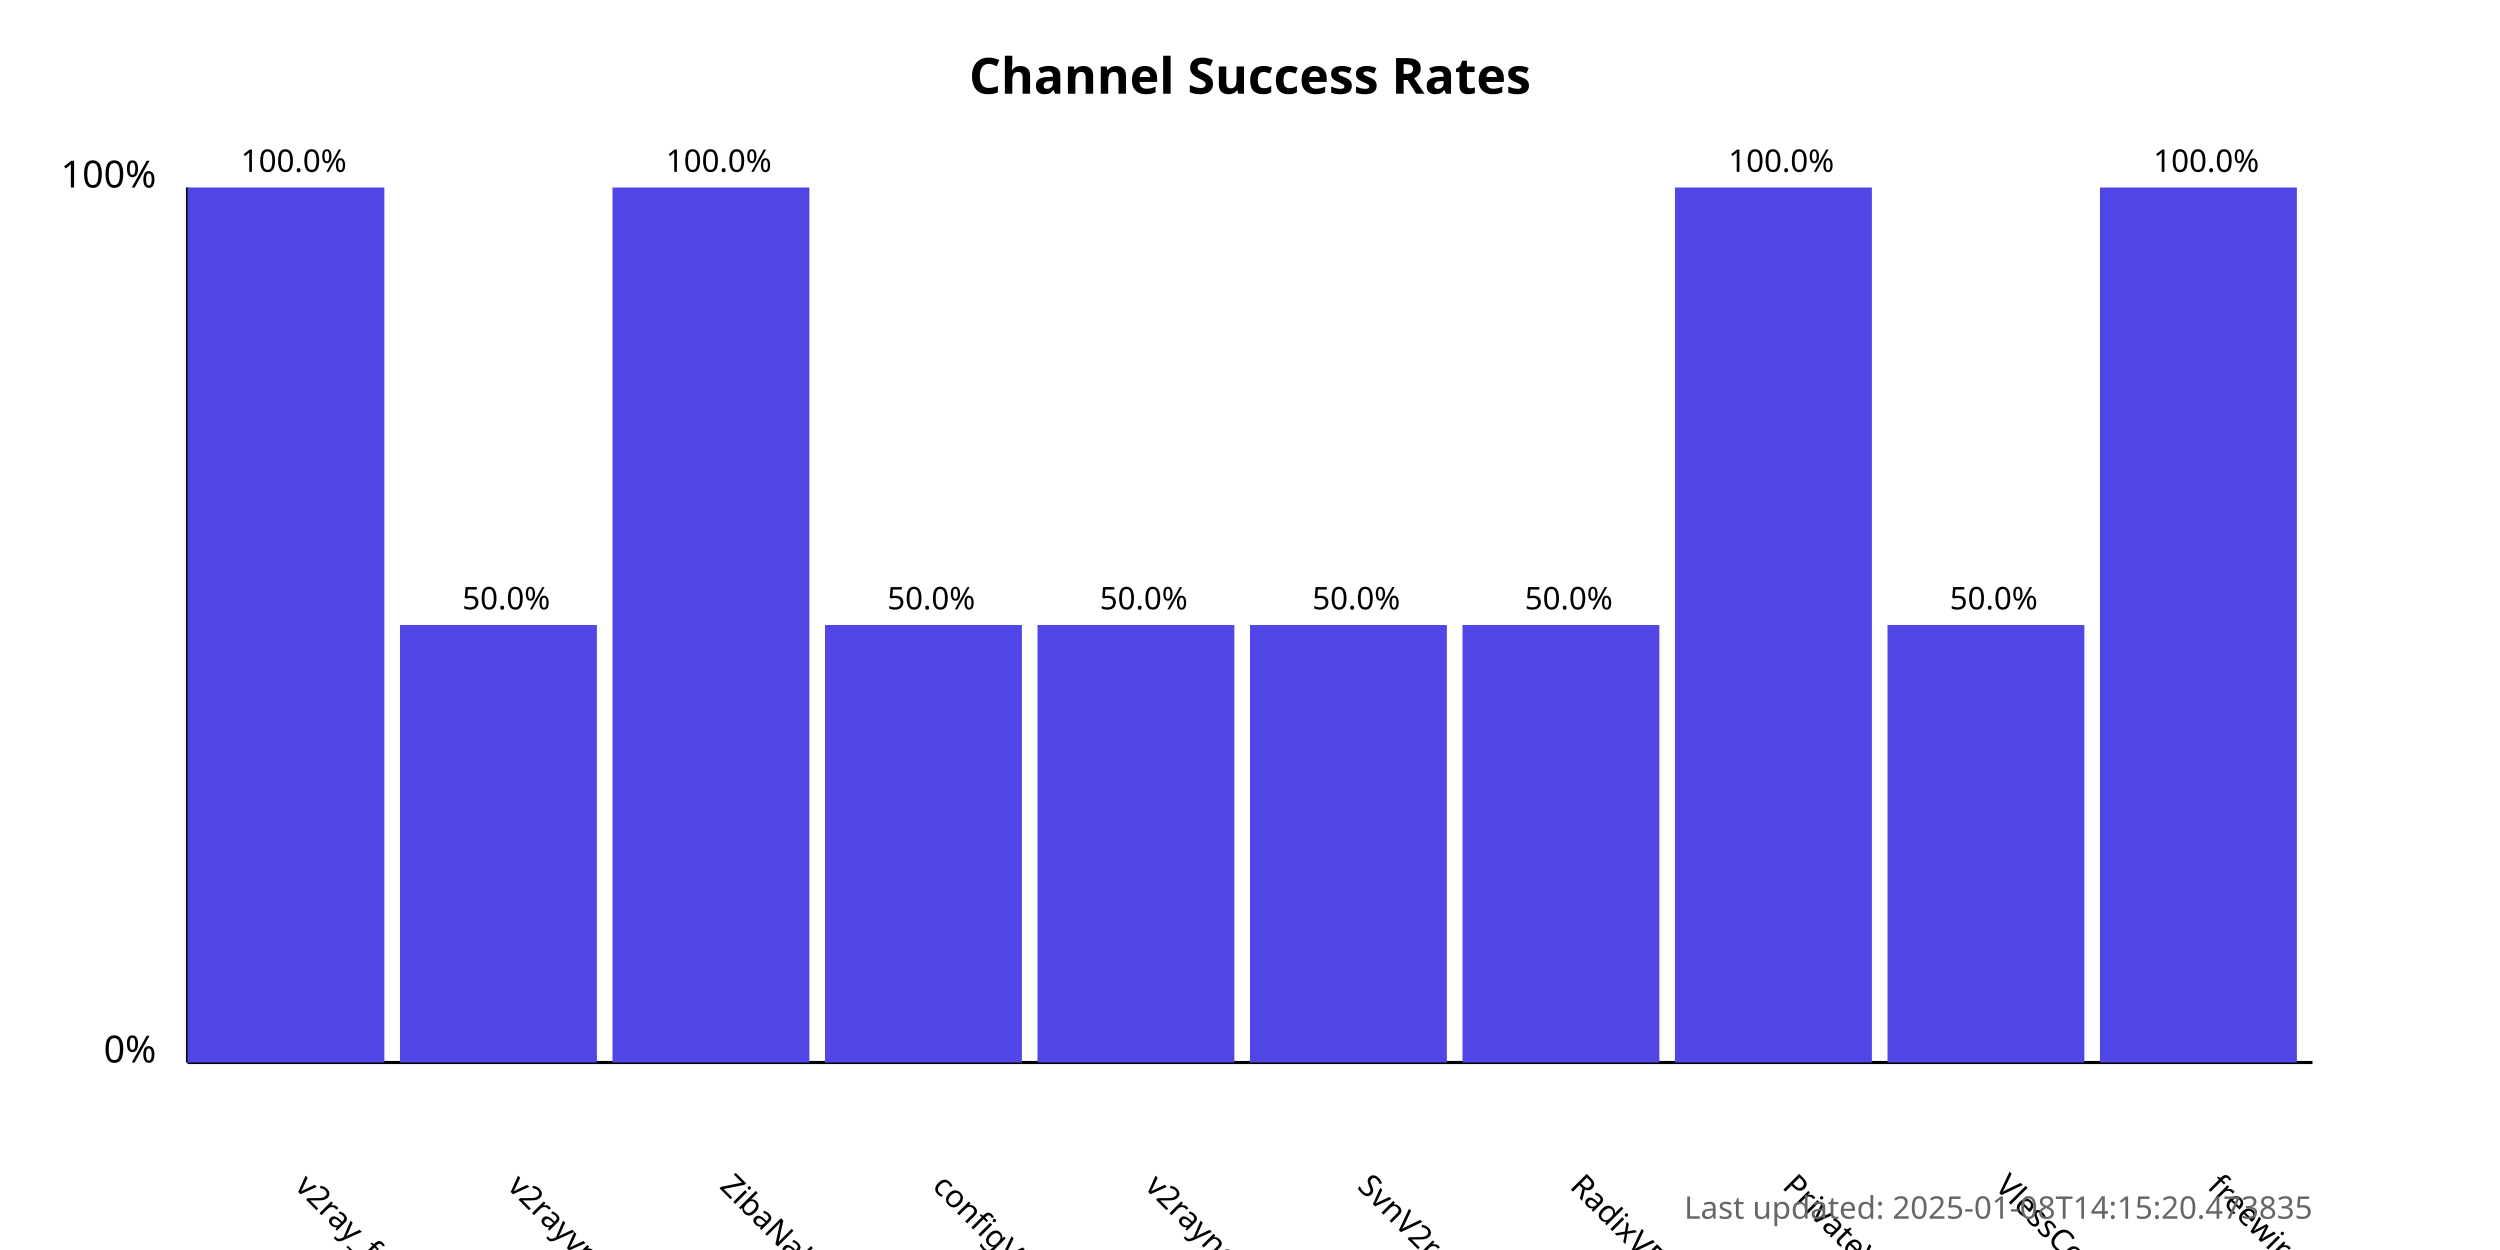
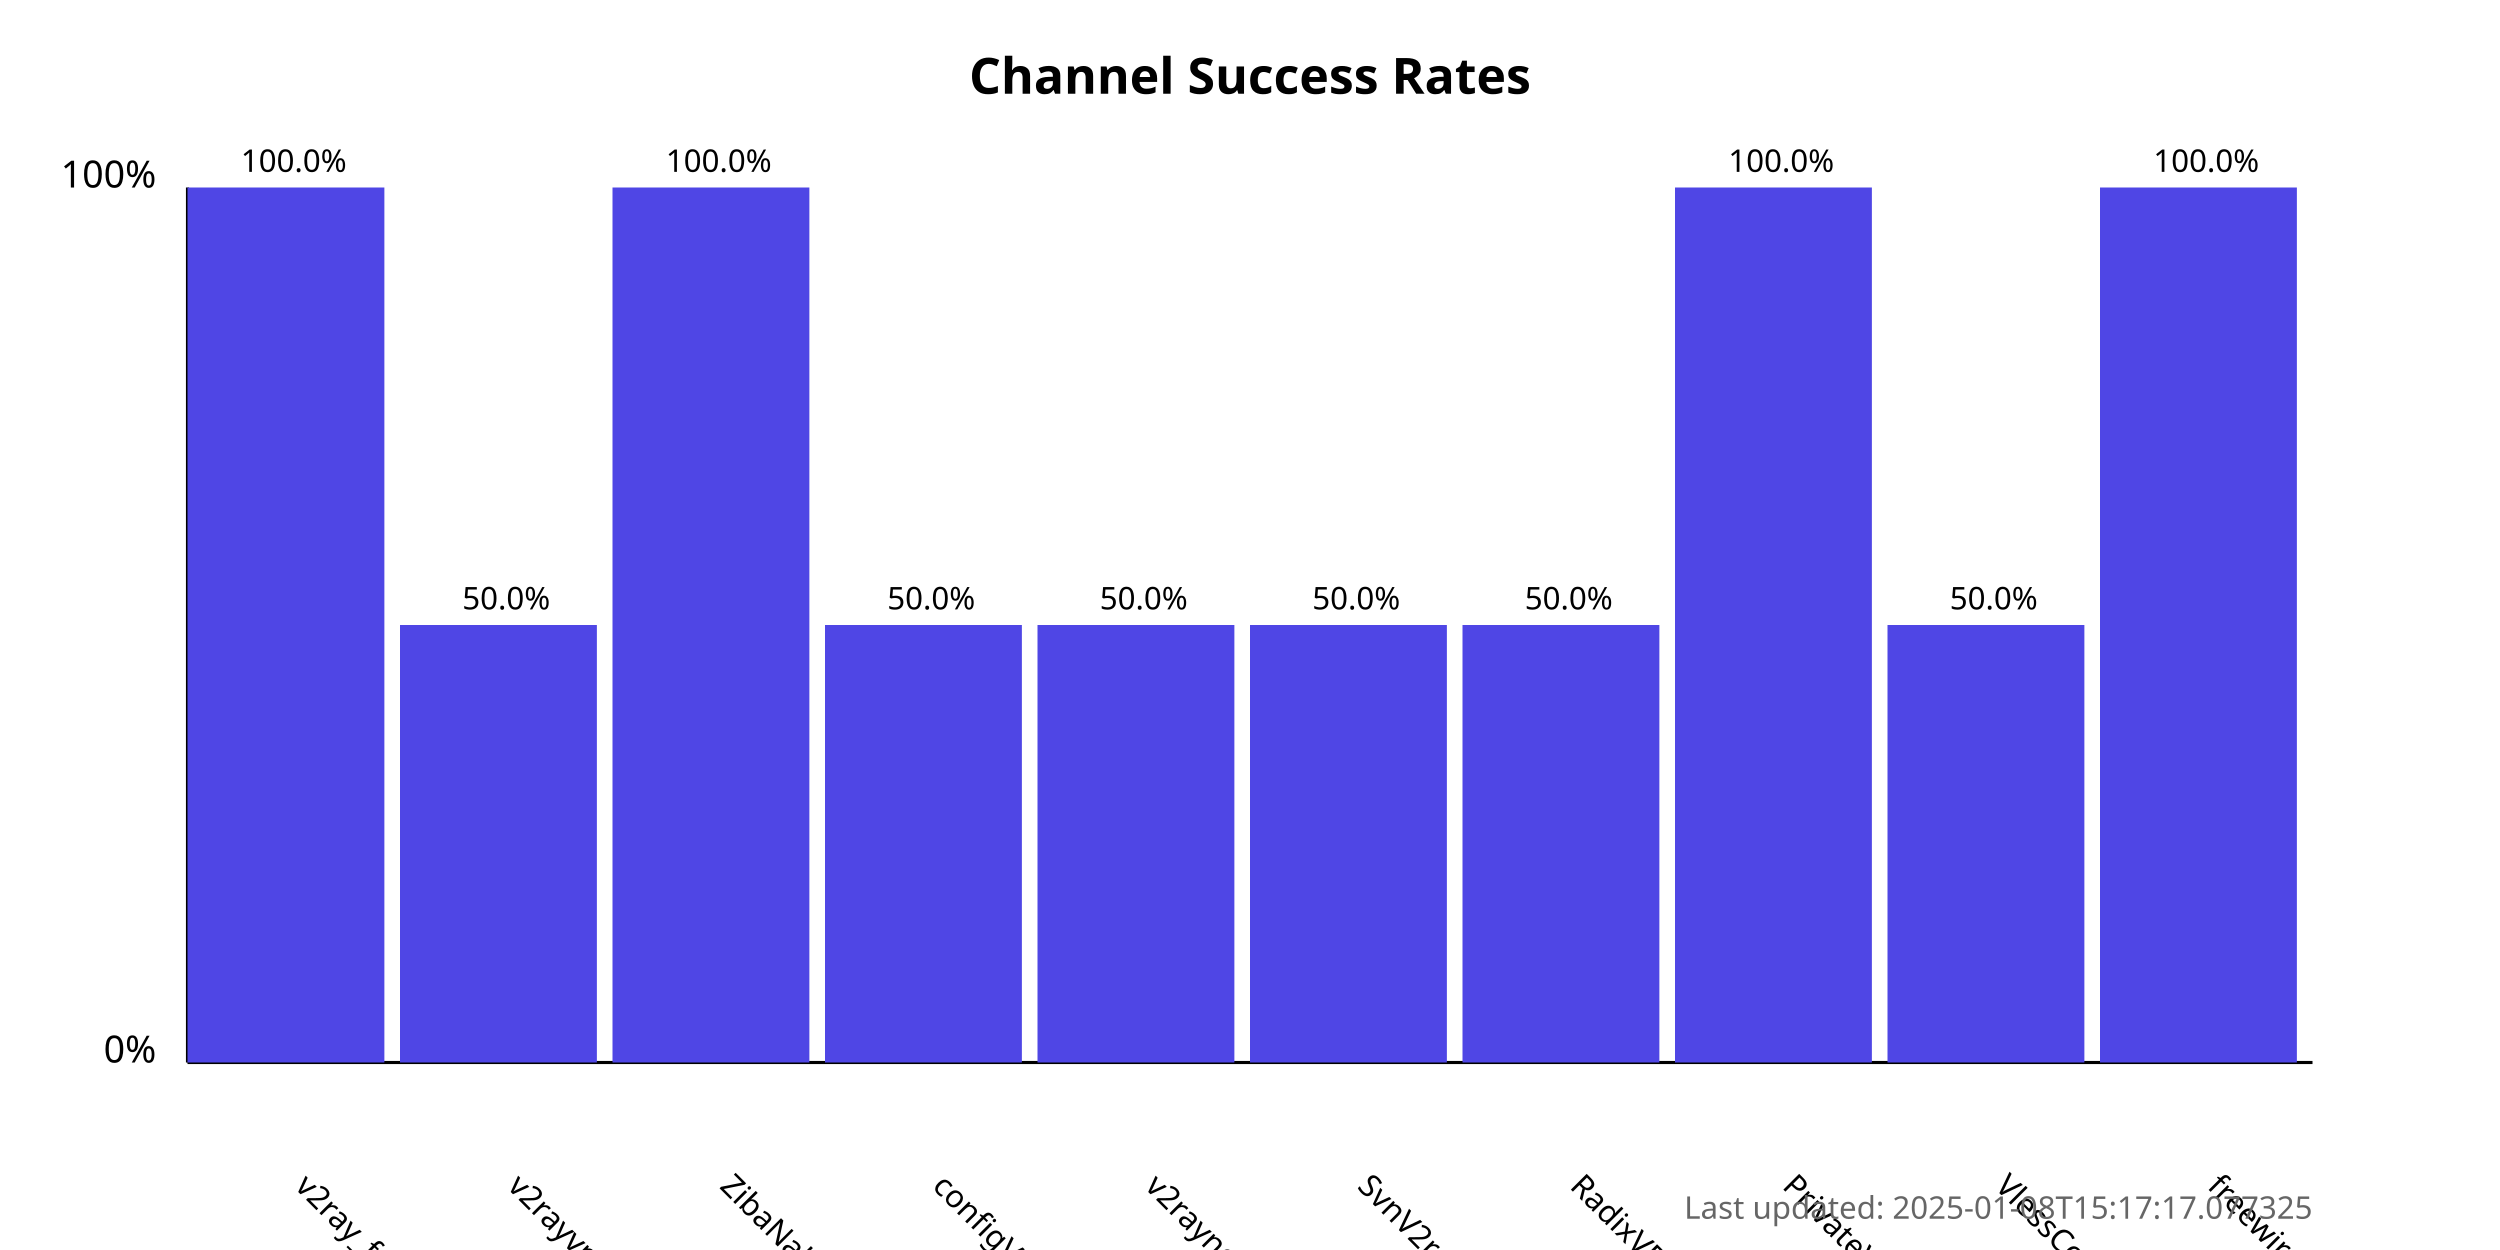
<svg xmlns="http://www.w3.org/2000/svg" width="800" height="400">
  <style>
            .chart-title { font: bold 16px sans-serif; }
            .axis-label { font: 12px sans-serif; }
            .tick-label { font: 10px sans-serif; }
            .bar { fill: #4f46e5; }
            .bar:hover { fill: #6366f1; }
            .timestamp { font: 10px sans-serif; fill: #666; }
        </style>
  <text x="400.0" y="30" text-anchor="middle" class="chart-title">
            Channel Success Rates
        </text>
  <line x1="60" y1="340" x2="60" y2="60" stroke="black" stroke-width="1" />
  <line x1="60" y1="340" x2="740" y2="340" stroke="black" stroke-width="1" />
  <text x="50" y="340" text-anchor="end" class="axis-label">0%</text>
  <text x="50" y="60" text-anchor="end" class="axis-label">100%</text>
  <g>
    <rect x="60" y="60.0" width="63.0" height="280.0" class="bar" />
    <text x="94.0" y="380" transform="rotate(45, 94.0, 380)" text-anchor="start" class="tick-label">
                v2ray_free_conf
            </text>
    <text x="94.0" y="55.0" text-anchor="middle" class="tick-label">
                100.0%
            </text>
  </g>
  <g>
    <rect x="128.0" y="200.0" width="63.0" height="140.0" class="bar" />
    <text x="162.0" y="380" transform="rotate(45, 162.0, 380)" text-anchor="start" class="tick-label">
                v2rayvpno
            </text>
    <text x="162.0" y="195.0" text-anchor="middle" class="tick-label">
                50.0%
            </text>
  </g>
  <g>
    <rect x="196.0" y="60.0" width="63.0" height="280.0" class="bar" />
    <text x="230.0" y="380" transform="rotate(45, 230.0, 380)" text-anchor="start" class="tick-label">
                ZibaNabz
            </text>
    <text x="230.0" y="55.0" text-anchor="middle" class="tick-label">
                100.0%
            </text>
  </g>
  <g>
    <rect x="264.0" y="200.0" width="63.0" height="140.0" class="bar" />
    <text x="298.0" y="380" transform="rotate(45, 298.0, 380)" text-anchor="start" class="tick-label">
                configV2rayForFree
            </text>
    <text x="298.0" y="195.0" text-anchor="middle" class="tick-label">
                50.0%
            </text>
  </g>
  <g>
    <rect x="332.0" y="200.0" width="63.0" height="140.0" class="bar" />
    <text x="366.0" y="380" transform="rotate(45, 366.0, 380)" text-anchor="start" class="tick-label">
                v2rayngvpn
            </text>
    <text x="366.0" y="195.0" text-anchor="middle" class="tick-label">
                50.0%
            </text>
  </g>
  <g>
    <rect x="400.0" y="200.0" width="63.0" height="140.0" class="bar" />
    <text x="434.0" y="380" transform="rotate(45, 434.0, 380)" text-anchor="start" class="tick-label">
                SvnV2ray
            </text>
    <text x="434.0" y="195.0" text-anchor="middle" class="tick-label">
                50.0%
            </text>
  </g>
  <g>
    <rect x="468.0" y="200.0" width="63.0" height="140.0" class="bar" />
    <text x="502.0" y="380" transform="rotate(45, 502.0, 380)" text-anchor="start" class="tick-label">
                RadixVPN
            </text>
    <text x="502.0" y="195.0" text-anchor="middle" class="tick-label">
                50.0%
            </text>
  </g>
  <g>
    <rect x="536.0" y="60.0" width="63.0" height="280.0" class="bar" />
    <text x="570.0" y="380" transform="rotate(45, 570.0, 380)" text-anchor="start" class="tick-label">
                PrivateVPNs
            </text>
    <text x="570.0" y="55.0" text-anchor="middle" class="tick-label">
                100.0%
            </text>
  </g>
  <g>
    <rect x="604.0" y="200.0" width="63.0" height="140.0" class="bar" />
    <text x="638.0" y="380" transform="rotate(45, 638.0, 380)" text-anchor="start" class="tick-label">
                VlessConfig
            </text>
    <text x="638.0" y="195.0" text-anchor="middle" class="tick-label">
                50.0%
            </text>
  </g>
  <g>
    <rect x="672.0" y="60.0" width="63.0" height="280.0" class="bar" />
    <text x="706.0" y="380" transform="rotate(45, 706.0, 380)" text-anchor="start" class="tick-label">
                freewireguard
            </text>
    <text x="706.0" y="55.0" text-anchor="middle" class="tick-label">
                100.0%
            </text>
  </g>
  <text x="740" y="390" text-anchor="end" class="timestamp">
-             Last updated: 2025-01-08T14:15:20.473835
+             Last updated: 2025-01-08T15:17:17.077325
        </text>
</svg>
